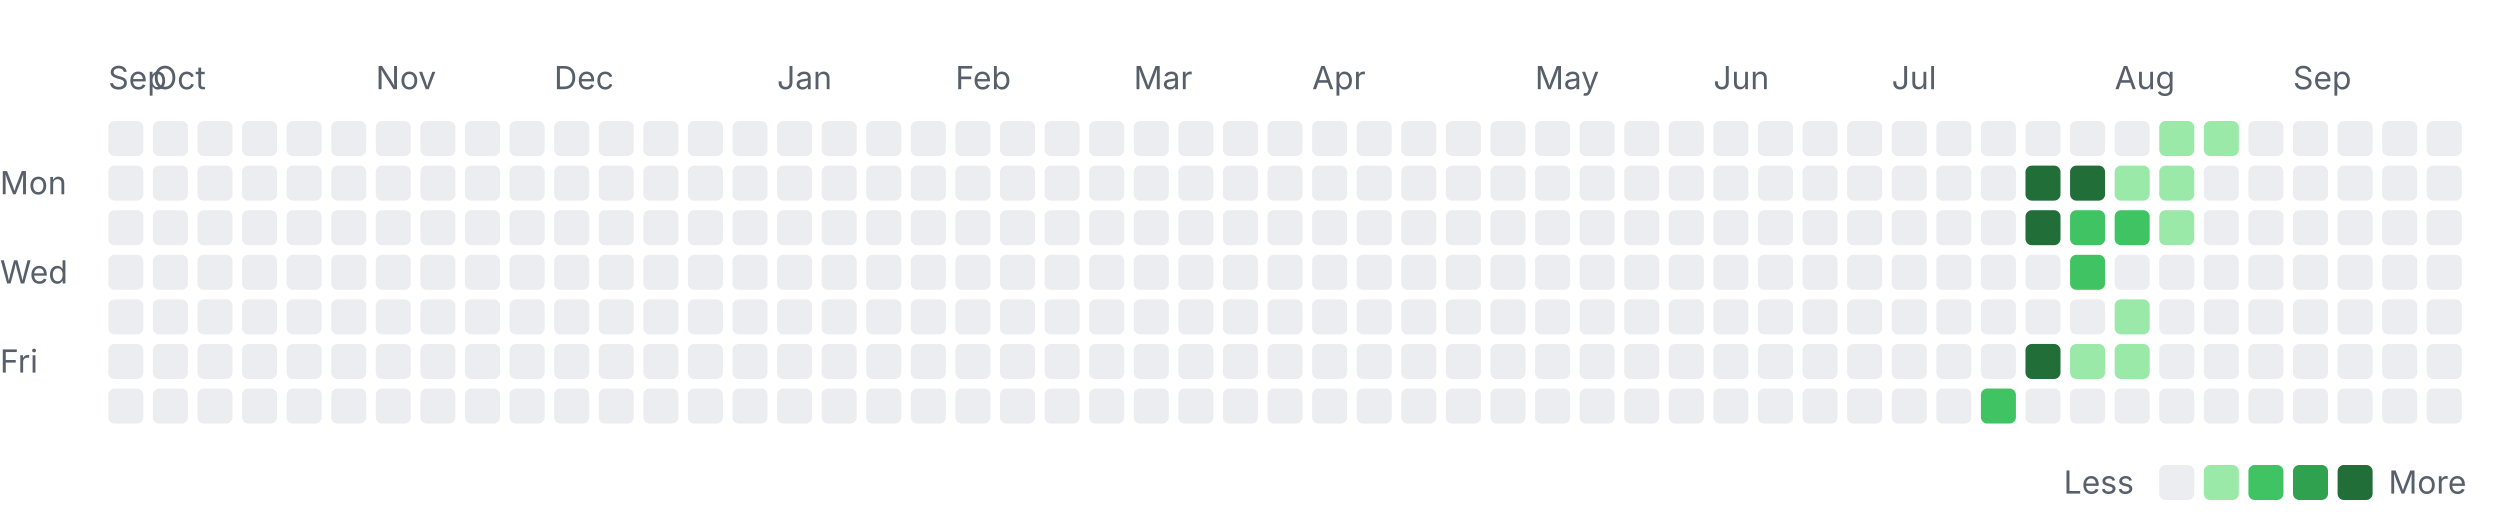
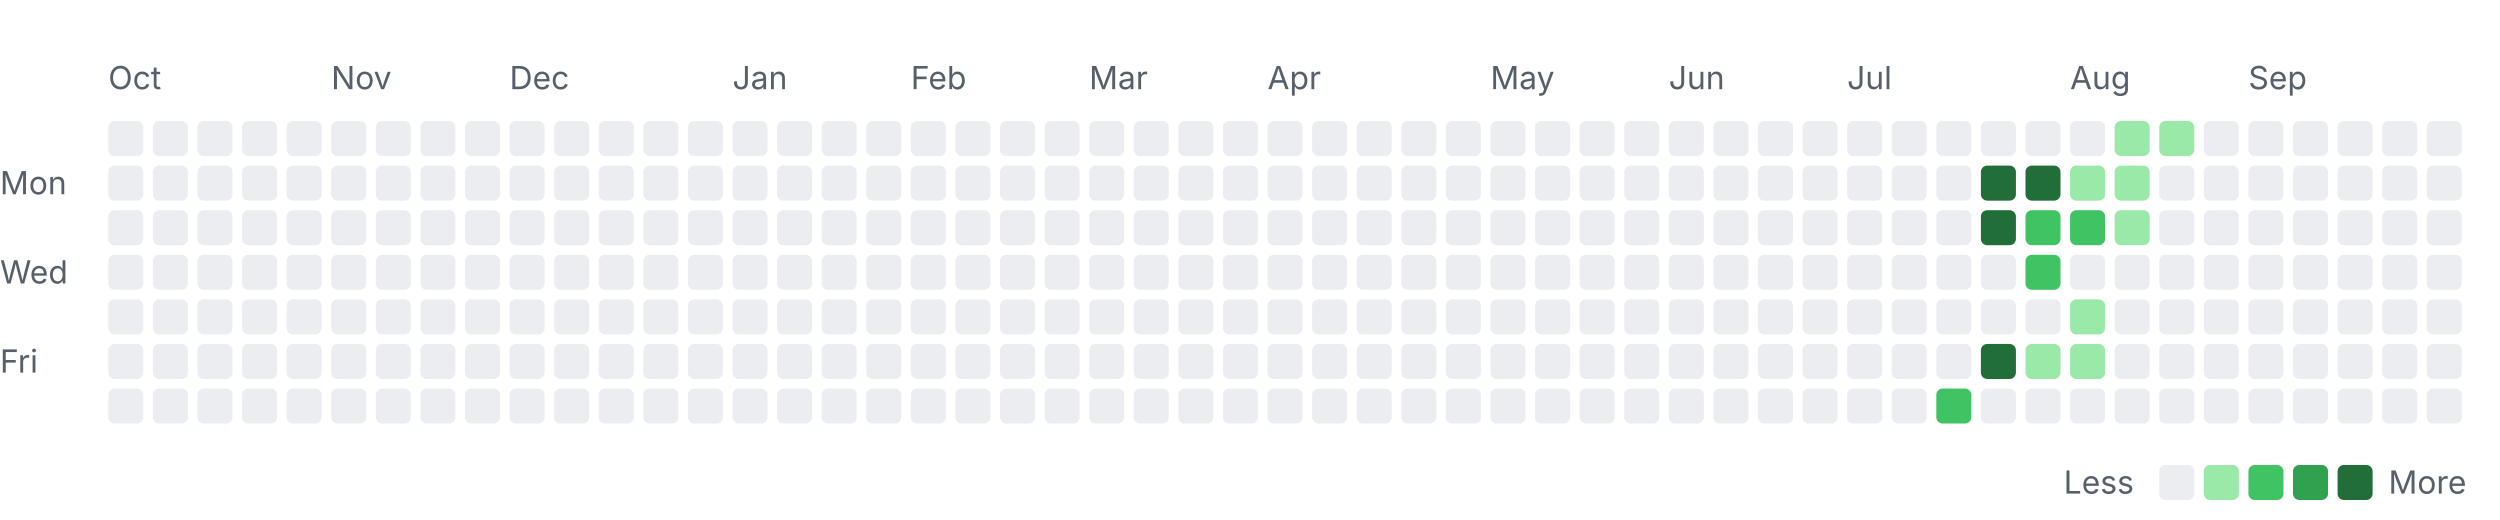
<svg xmlns="http://www.w3.org/2000/svg" width="785" height="163" viewBox="0 0 785 163" role="img" aria-labelledby="title desc">
  <style>
    .label { font: 10px -apple-system, BlinkMacSystemFont, "Segoe UI", sans-serif; fill: #57606a; }
    .month { font-size: 10px; }
    .level-0 { fill: #ebedf0; }
    .level-1 { fill: #9be9a8; }
    .level-2 { fill: #40c463; }
    .level-3 { fill: #30a14e; }
    .level-4 { fill: #216e39; }
    @media (prefers-color-scheme: dark) {
      .label { fill: #8c959f; }
      .level-0 { fill: #161b22; }
      .level-1 { fill: #0e4429; }
      .level-2 { fill: #006d32; }
      .level-3 { fill: #26a641; }
      .level-4 { fill: #39d353; }
    }
  </style>
-   <text class="label month" x="34" y="28">Sep</text>
-   <text class="label month" x="48" y="28">Oct</text>
-   <text class="label month" x="118" y="28">Nov</text>
-   <text class="label month" x="174" y="28">Dec</text>
-   <text class="label month" x="244" y="28">Jan</text>
-   <text class="label month" x="300" y="28">Feb</text>
-   <text class="label month" x="356" y="28">Mar</text>
-   <text class="label month" x="412" y="28">Apr</text>
-   <text class="label month" x="482" y="28">May</text>
-   <text class="label month" x="538" y="28">Jun</text>
-   <text class="label month" x="594" y="28">Jul</text>
-   <text class="label month" x="664" y="28">Aug</text>
-   <text class="label month" x="720" y="28">Sep</text>
+   <text class="label month" x="34" y="28">Oct</text>
+   <text class="label month" x="104" y="28">Nov</text>
+   <text class="label month" x="160" y="28">Dec</text>
+   <text class="label month" x="230" y="28">Jan</text>
+   <text class="label month" x="286" y="28">Feb</text>
+   <text class="label month" x="342" y="28">Mar</text>
+   <text class="label month" x="398" y="28">Apr</text>
+   <text class="label month" x="468" y="28">May</text>
+   <text class="label month" x="524" y="28">Jun</text>
+   <text class="label month" x="580" y="28">Jul</text>
+   <text class="label month" x="650" y="28">Aug</text>
+   <text class="label month" x="706" y="28">Sep</text>
  <text class="label" x="0" y="61">Mon</text>
  <text class="label" x="0" y="89">Wed</text>
  <text class="label" x="0" y="117">Fri</text>
  <rect class="day level-0" x="34" y="38" width="11" height="11" rx="2" />
  <rect class="day level-0" x="34" y="52" width="11" height="11" rx="2" />
  <rect class="day level-0" x="34" y="66" width="11" height="11" rx="2" />
  <rect class="day level-0" x="34" y="80" width="11" height="11" rx="2" />
  <rect class="day level-0" x="34" y="94" width="11" height="11" rx="2" />
  <rect class="day level-0" x="34" y="108" width="11" height="11" rx="2" />
  <rect class="day level-0" x="34" y="122" width="11" height="11" rx="2" />
  <rect class="day level-0" x="48" y="38" width="11" height="11" rx="2" />
  <rect class="day level-0" x="48" y="52" width="11" height="11" rx="2" />
  <rect class="day level-0" x="48" y="66" width="11" height="11" rx="2" />
  <rect class="day level-0" x="48" y="80" width="11" height="11" rx="2" />
  <rect class="day level-0" x="48" y="94" width="11" height="11" rx="2" />
  <rect class="day level-0" x="48" y="108" width="11" height="11" rx="2" />
  <rect class="day level-0" x="48" y="122" width="11" height="11" rx="2" />
  <rect class="day level-0" x="62" y="38" width="11" height="11" rx="2" />
  <rect class="day level-0" x="62" y="52" width="11" height="11" rx="2" />
  <rect class="day level-0" x="62" y="66" width="11" height="11" rx="2" />
  <rect class="day level-0" x="62" y="80" width="11" height="11" rx="2" />
  <rect class="day level-0" x="62" y="94" width="11" height="11" rx="2" />
  <rect class="day level-0" x="62" y="108" width="11" height="11" rx="2" />
  <rect class="day level-0" x="62" y="122" width="11" height="11" rx="2" />
  <rect class="day level-0" x="76" y="38" width="11" height="11" rx="2" />
  <rect class="day level-0" x="76" y="52" width="11" height="11" rx="2" />
  <rect class="day level-0" x="76" y="66" width="11" height="11" rx="2" />
  <rect class="day level-0" x="76" y="80" width="11" height="11" rx="2" />
  <rect class="day level-0" x="76" y="94" width="11" height="11" rx="2" />
  <rect class="day level-0" x="76" y="108" width="11" height="11" rx="2" />
  <rect class="day level-0" x="76" y="122" width="11" height="11" rx="2" />
  <rect class="day level-0" x="90" y="38" width="11" height="11" rx="2" />
  <rect class="day level-0" x="90" y="52" width="11" height="11" rx="2" />
  <rect class="day level-0" x="90" y="66" width="11" height="11" rx="2" />
  <rect class="day level-0" x="90" y="80" width="11" height="11" rx="2" />
  <rect class="day level-0" x="90" y="94" width="11" height="11" rx="2" />
  <rect class="day level-0" x="90" y="108" width="11" height="11" rx="2" />
  <rect class="day level-0" x="90" y="122" width="11" height="11" rx="2" />
  <rect class="day level-0" x="104" y="38" width="11" height="11" rx="2" />
  <rect class="day level-0" x="104" y="52" width="11" height="11" rx="2" />
  <rect class="day level-0" x="104" y="66" width="11" height="11" rx="2" />
  <rect class="day level-0" x="104" y="80" width="11" height="11" rx="2" />
  <rect class="day level-0" x="104" y="94" width="11" height="11" rx="2" />
  <rect class="day level-0" x="104" y="108" width="11" height="11" rx="2" />
  <rect class="day level-0" x="104" y="122" width="11" height="11" rx="2" />
  <rect class="day level-0" x="118" y="38" width="11" height="11" rx="2" />
  <rect class="day level-0" x="118" y="52" width="11" height="11" rx="2" />
  <rect class="day level-0" x="118" y="66" width="11" height="11" rx="2" />
  <rect class="day level-0" x="118" y="80" width="11" height="11" rx="2" />
  <rect class="day level-0" x="118" y="94" width="11" height="11" rx="2" />
  <rect class="day level-0" x="118" y="108" width="11" height="11" rx="2" />
  <rect class="day level-0" x="118" y="122" width="11" height="11" rx="2" />
  <rect class="day level-0" x="132" y="38" width="11" height="11" rx="2" />
  <rect class="day level-0" x="132" y="52" width="11" height="11" rx="2" />
  <rect class="day level-0" x="132" y="66" width="11" height="11" rx="2" />
  <rect class="day level-0" x="132" y="80" width="11" height="11" rx="2" />
  <rect class="day level-0" x="132" y="94" width="11" height="11" rx="2" />
  <rect class="day level-0" x="132" y="108" width="11" height="11" rx="2" />
  <rect class="day level-0" x="132" y="122" width="11" height="11" rx="2" />
  <rect class="day level-0" x="146" y="38" width="11" height="11" rx="2" />
  <rect class="day level-0" x="146" y="52" width="11" height="11" rx="2" />
  <rect class="day level-0" x="146" y="66" width="11" height="11" rx="2" />
  <rect class="day level-0" x="146" y="80" width="11" height="11" rx="2" />
  <rect class="day level-0" x="146" y="94" width="11" height="11" rx="2" />
  <rect class="day level-0" x="146" y="108" width="11" height="11" rx="2" />
  <rect class="day level-0" x="146" y="122" width="11" height="11" rx="2" />
  <rect class="day level-0" x="160" y="38" width="11" height="11" rx="2" />
  <rect class="day level-0" x="160" y="52" width="11" height="11" rx="2" />
  <rect class="day level-0" x="160" y="66" width="11" height="11" rx="2" />
  <rect class="day level-0" x="160" y="80" width="11" height="11" rx="2" />
  <rect class="day level-0" x="160" y="94" width="11" height="11" rx="2" />
  <rect class="day level-0" x="160" y="108" width="11" height="11" rx="2" />
  <rect class="day level-0" x="160" y="122" width="11" height="11" rx="2" />
  <rect class="day level-0" x="174" y="38" width="11" height="11" rx="2" />
  <rect class="day level-0" x="174" y="52" width="11" height="11" rx="2" />
  <rect class="day level-0" x="174" y="66" width="11" height="11" rx="2" />
  <rect class="day level-0" x="174" y="80" width="11" height="11" rx="2" />
  <rect class="day level-0" x="174" y="94" width="11" height="11" rx="2" />
  <rect class="day level-0" x="174" y="108" width="11" height="11" rx="2" />
  <rect class="day level-0" x="174" y="122" width="11" height="11" rx="2" />
  <rect class="day level-0" x="188" y="38" width="11" height="11" rx="2" />
  <rect class="day level-0" x="188" y="52" width="11" height="11" rx="2" />
  <rect class="day level-0" x="188" y="66" width="11" height="11" rx="2" />
  <rect class="day level-0" x="188" y="80" width="11" height="11" rx="2" />
  <rect class="day level-0" x="188" y="94" width="11" height="11" rx="2" />
  <rect class="day level-0" x="188" y="108" width="11" height="11" rx="2" />
  <rect class="day level-0" x="188" y="122" width="11" height="11" rx="2" />
  <rect class="day level-0" x="202" y="38" width="11" height="11" rx="2" />
  <rect class="day level-0" x="202" y="52" width="11" height="11" rx="2" />
  <rect class="day level-0" x="202" y="66" width="11" height="11" rx="2" />
  <rect class="day level-0" x="202" y="80" width="11" height="11" rx="2" />
  <rect class="day level-0" x="202" y="94" width="11" height="11" rx="2" />
  <rect class="day level-0" x="202" y="108" width="11" height="11" rx="2" />
  <rect class="day level-0" x="202" y="122" width="11" height="11" rx="2" />
  <rect class="day level-0" x="216" y="38" width="11" height="11" rx="2" />
  <rect class="day level-0" x="216" y="52" width="11" height="11" rx="2" />
  <rect class="day level-0" x="216" y="66" width="11" height="11" rx="2" />
  <rect class="day level-0" x="216" y="80" width="11" height="11" rx="2" />
  <rect class="day level-0" x="216" y="94" width="11" height="11" rx="2" />
  <rect class="day level-0" x="216" y="108" width="11" height="11" rx="2" />
  <rect class="day level-0" x="216" y="122" width="11" height="11" rx="2" />
  <rect class="day level-0" x="230" y="38" width="11" height="11" rx="2" />
  <rect class="day level-0" x="230" y="52" width="11" height="11" rx="2" />
  <rect class="day level-0" x="230" y="66" width="11" height="11" rx="2" />
  <rect class="day level-0" x="230" y="80" width="11" height="11" rx="2" />
  <rect class="day level-0" x="230" y="94" width="11" height="11" rx="2" />
  <rect class="day level-0" x="230" y="108" width="11" height="11" rx="2" />
  <rect class="day level-0" x="230" y="122" width="11" height="11" rx="2" />
  <rect class="day level-0" x="244" y="38" width="11" height="11" rx="2" />
  <rect class="day level-0" x="244" y="52" width="11" height="11" rx="2" />
  <rect class="day level-0" x="244" y="66" width="11" height="11" rx="2" />
  <rect class="day level-0" x="244" y="80" width="11" height="11" rx="2" />
  <rect class="day level-0" x="244" y="94" width="11" height="11" rx="2" />
  <rect class="day level-0" x="244" y="108" width="11" height="11" rx="2" />
  <rect class="day level-0" x="244" y="122" width="11" height="11" rx="2" />
  <rect class="day level-0" x="258" y="38" width="11" height="11" rx="2" />
  <rect class="day level-0" x="258" y="52" width="11" height="11" rx="2" />
  <rect class="day level-0" x="258" y="66" width="11" height="11" rx="2" />
  <rect class="day level-0" x="258" y="80" width="11" height="11" rx="2" />
  <rect class="day level-0" x="258" y="94" width="11" height="11" rx="2" />
  <rect class="day level-0" x="258" y="108" width="11" height="11" rx="2" />
  <rect class="day level-0" x="258" y="122" width="11" height="11" rx="2" />
  <rect class="day level-0" x="272" y="38" width="11" height="11" rx="2" />
  <rect class="day level-0" x="272" y="52" width="11" height="11" rx="2" />
  <rect class="day level-0" x="272" y="66" width="11" height="11" rx="2" />
  <rect class="day level-0" x="272" y="80" width="11" height="11" rx="2" />
  <rect class="day level-0" x="272" y="94" width="11" height="11" rx="2" />
  <rect class="day level-0" x="272" y="108" width="11" height="11" rx="2" />
  <rect class="day level-0" x="272" y="122" width="11" height="11" rx="2" />
  <rect class="day level-0" x="286" y="38" width="11" height="11" rx="2" />
  <rect class="day level-0" x="286" y="52" width="11" height="11" rx="2" />
  <rect class="day level-0" x="286" y="66" width="11" height="11" rx="2" />
  <rect class="day level-0" x="286" y="80" width="11" height="11" rx="2" />
  <rect class="day level-0" x="286" y="94" width="11" height="11" rx="2" />
  <rect class="day level-0" x="286" y="108" width="11" height="11" rx="2" />
  <rect class="day level-0" x="286" y="122" width="11" height="11" rx="2" />
  <rect class="day level-0" x="300" y="38" width="11" height="11" rx="2" />
  <rect class="day level-0" x="300" y="52" width="11" height="11" rx="2" />
  <rect class="day level-0" x="300" y="66" width="11" height="11" rx="2" />
  <rect class="day level-0" x="300" y="80" width="11" height="11" rx="2" />
  <rect class="day level-0" x="300" y="94" width="11" height="11" rx="2" />
  <rect class="day level-0" x="300" y="108" width="11" height="11" rx="2" />
  <rect class="day level-0" x="300" y="122" width="11" height="11" rx="2" />
  <rect class="day level-0" x="314" y="38" width="11" height="11" rx="2" />
  <rect class="day level-0" x="314" y="52" width="11" height="11" rx="2" />
  <rect class="day level-0" x="314" y="66" width="11" height="11" rx="2" />
  <rect class="day level-0" x="314" y="80" width="11" height="11" rx="2" />
  <rect class="day level-0" x="314" y="94" width="11" height="11" rx="2" />
  <rect class="day level-0" x="314" y="108" width="11" height="11" rx="2" />
  <rect class="day level-0" x="314" y="122" width="11" height="11" rx="2" />
  <rect class="day level-0" x="328" y="38" width="11" height="11" rx="2" />
  <rect class="day level-0" x="328" y="52" width="11" height="11" rx="2" />
  <rect class="day level-0" x="328" y="66" width="11" height="11" rx="2" />
  <rect class="day level-0" x="328" y="80" width="11" height="11" rx="2" />
  <rect class="day level-0" x="328" y="94" width="11" height="11" rx="2" />
  <rect class="day level-0" x="328" y="108" width="11" height="11" rx="2" />
  <rect class="day level-0" x="328" y="122" width="11" height="11" rx="2" />
  <rect class="day level-0" x="342" y="38" width="11" height="11" rx="2" />
  <rect class="day level-0" x="342" y="52" width="11" height="11" rx="2" />
  <rect class="day level-0" x="342" y="66" width="11" height="11" rx="2" />
  <rect class="day level-0" x="342" y="80" width="11" height="11" rx="2" />
  <rect class="day level-0" x="342" y="94" width="11" height="11" rx="2" />
  <rect class="day level-0" x="342" y="108" width="11" height="11" rx="2" />
  <rect class="day level-0" x="342" y="122" width="11" height="11" rx="2" />
  <rect class="day level-0" x="356" y="38" width="11" height="11" rx="2" />
  <rect class="day level-0" x="356" y="52" width="11" height="11" rx="2" />
  <rect class="day level-0" x="356" y="66" width="11" height="11" rx="2" />
  <rect class="day level-0" x="356" y="80" width="11" height="11" rx="2" />
  <rect class="day level-0" x="356" y="94" width="11" height="11" rx="2" />
  <rect class="day level-0" x="356" y="108" width="11" height="11" rx="2" />
  <rect class="day level-0" x="356" y="122" width="11" height="11" rx="2" />
  <rect class="day level-0" x="370" y="38" width="11" height="11" rx="2" />
  <rect class="day level-0" x="370" y="52" width="11" height="11" rx="2" />
  <rect class="day level-0" x="370" y="66" width="11" height="11" rx="2" />
  <rect class="day level-0" x="370" y="80" width="11" height="11" rx="2" />
  <rect class="day level-0" x="370" y="94" width="11" height="11" rx="2" />
  <rect class="day level-0" x="370" y="108" width="11" height="11" rx="2" />
  <rect class="day level-0" x="370" y="122" width="11" height="11" rx="2" />
  <rect class="day level-0" x="384" y="38" width="11" height="11" rx="2" />
  <rect class="day level-0" x="384" y="52" width="11" height="11" rx="2" />
  <rect class="day level-0" x="384" y="66" width="11" height="11" rx="2" />
  <rect class="day level-0" x="384" y="80" width="11" height="11" rx="2" />
  <rect class="day level-0" x="384" y="94" width="11" height="11" rx="2" />
  <rect class="day level-0" x="384" y="108" width="11" height="11" rx="2" />
  <rect class="day level-0" x="384" y="122" width="11" height="11" rx="2" />
  <rect class="day level-0" x="398" y="38" width="11" height="11" rx="2" />
  <rect class="day level-0" x="398" y="52" width="11" height="11" rx="2" />
  <rect class="day level-0" x="398" y="66" width="11" height="11" rx="2" />
  <rect class="day level-0" x="398" y="80" width="11" height="11" rx="2" />
  <rect class="day level-0" x="398" y="94" width="11" height="11" rx="2" />
  <rect class="day level-0" x="398" y="108" width="11" height="11" rx="2" />
  <rect class="day level-0" x="398" y="122" width="11" height="11" rx="2" />
  <rect class="day level-0" x="412" y="38" width="11" height="11" rx="2" />
  <rect class="day level-0" x="412" y="52" width="11" height="11" rx="2" />
  <rect class="day level-0" x="412" y="66" width="11" height="11" rx="2" />
  <rect class="day level-0" x="412" y="80" width="11" height="11" rx="2" />
  <rect class="day level-0" x="412" y="94" width="11" height="11" rx="2" />
  <rect class="day level-0" x="412" y="108" width="11" height="11" rx="2" />
  <rect class="day level-0" x="412" y="122" width="11" height="11" rx="2" />
  <rect class="day level-0" x="426" y="38" width="11" height="11" rx="2" />
  <rect class="day level-0" x="426" y="52" width="11" height="11" rx="2" />
  <rect class="day level-0" x="426" y="66" width="11" height="11" rx="2" />
  <rect class="day level-0" x="426" y="80" width="11" height="11" rx="2" />
  <rect class="day level-0" x="426" y="94" width="11" height="11" rx="2" />
  <rect class="day level-0" x="426" y="108" width="11" height="11" rx="2" />
  <rect class="day level-0" x="426" y="122" width="11" height="11" rx="2" />
  <rect class="day level-0" x="440" y="38" width="11" height="11" rx="2" />
  <rect class="day level-0" x="440" y="52" width="11" height="11" rx="2" />
  <rect class="day level-0" x="440" y="66" width="11" height="11" rx="2" />
  <rect class="day level-0" x="440" y="80" width="11" height="11" rx="2" />
  <rect class="day level-0" x="440" y="94" width="11" height="11" rx="2" />
  <rect class="day level-0" x="440" y="108" width="11" height="11" rx="2" />
  <rect class="day level-0" x="440" y="122" width="11" height="11" rx="2" />
  <rect class="day level-0" x="454" y="38" width="11" height="11" rx="2" />
  <rect class="day level-0" x="454" y="52" width="11" height="11" rx="2" />
  <rect class="day level-0" x="454" y="66" width="11" height="11" rx="2" />
  <rect class="day level-0" x="454" y="80" width="11" height="11" rx="2" />
  <rect class="day level-0" x="454" y="94" width="11" height="11" rx="2" />
  <rect class="day level-0" x="454" y="108" width="11" height="11" rx="2" />
  <rect class="day level-0" x="454" y="122" width="11" height="11" rx="2" />
  <rect class="day level-0" x="468" y="38" width="11" height="11" rx="2" />
  <rect class="day level-0" x="468" y="52" width="11" height="11" rx="2" />
  <rect class="day level-0" x="468" y="66" width="11" height="11" rx="2" />
  <rect class="day level-0" x="468" y="80" width="11" height="11" rx="2" />
  <rect class="day level-0" x="468" y="94" width="11" height="11" rx="2" />
  <rect class="day level-0" x="468" y="108" width="11" height="11" rx="2" />
  <rect class="day level-0" x="468" y="122" width="11" height="11" rx="2" />
  <rect class="day level-0" x="482" y="38" width="11" height="11" rx="2" />
  <rect class="day level-0" x="482" y="52" width="11" height="11" rx="2" />
  <rect class="day level-0" x="482" y="66" width="11" height="11" rx="2" />
  <rect class="day level-0" x="482" y="80" width="11" height="11" rx="2" />
  <rect class="day level-0" x="482" y="94" width="11" height="11" rx="2" />
  <rect class="day level-0" x="482" y="108" width="11" height="11" rx="2" />
  <rect class="day level-0" x="482" y="122" width="11" height="11" rx="2" />
  <rect class="day level-0" x="496" y="38" width="11" height="11" rx="2" />
  <rect class="day level-0" x="496" y="52" width="11" height="11" rx="2" />
  <rect class="day level-0" x="496" y="66" width="11" height="11" rx="2" />
  <rect class="day level-0" x="496" y="80" width="11" height="11" rx="2" />
  <rect class="day level-0" x="496" y="94" width="11" height="11" rx="2" />
  <rect class="day level-0" x="496" y="108" width="11" height="11" rx="2" />
  <rect class="day level-0" x="496" y="122" width="11" height="11" rx="2" />
  <rect class="day level-0" x="510" y="38" width="11" height="11" rx="2" />
  <rect class="day level-0" x="510" y="52" width="11" height="11" rx="2" />
  <rect class="day level-0" x="510" y="66" width="11" height="11" rx="2" />
  <rect class="day level-0" x="510" y="80" width="11" height="11" rx="2" />
  <rect class="day level-0" x="510" y="94" width="11" height="11" rx="2" />
  <rect class="day level-0" x="510" y="108" width="11" height="11" rx="2" />
  <rect class="day level-0" x="510" y="122" width="11" height="11" rx="2" />
  <rect class="day level-0" x="524" y="38" width="11" height="11" rx="2" />
  <rect class="day level-0" x="524" y="52" width="11" height="11" rx="2" />
  <rect class="day level-0" x="524" y="66" width="11" height="11" rx="2" />
  <rect class="day level-0" x="524" y="80" width="11" height="11" rx="2" />
  <rect class="day level-0" x="524" y="94" width="11" height="11" rx="2" />
  <rect class="day level-0" x="524" y="108" width="11" height="11" rx="2" />
  <rect class="day level-0" x="524" y="122" width="11" height="11" rx="2" />
  <rect class="day level-0" x="538" y="38" width="11" height="11" rx="2" />
  <rect class="day level-0" x="538" y="52" width="11" height="11" rx="2" />
  <rect class="day level-0" x="538" y="66" width="11" height="11" rx="2" />
  <rect class="day level-0" x="538" y="80" width="11" height="11" rx="2" />
  <rect class="day level-0" x="538" y="94" width="11" height="11" rx="2" />
  <rect class="day level-0" x="538" y="108" width="11" height="11" rx="2" />
  <rect class="day level-0" x="538" y="122" width="11" height="11" rx="2" />
  <rect class="day level-0" x="552" y="38" width="11" height="11" rx="2" />
  <rect class="day level-0" x="552" y="52" width="11" height="11" rx="2" />
  <rect class="day level-0" x="552" y="66" width="11" height="11" rx="2" />
  <rect class="day level-0" x="552" y="80" width="11" height="11" rx="2" />
  <rect class="day level-0" x="552" y="94" width="11" height="11" rx="2" />
  <rect class="day level-0" x="552" y="108" width="11" height="11" rx="2" />
  <rect class="day level-0" x="552" y="122" width="11" height="11" rx="2" />
  <rect class="day level-0" x="566" y="38" width="11" height="11" rx="2" />
  <rect class="day level-0" x="566" y="52" width="11" height="11" rx="2" />
  <rect class="day level-0" x="566" y="66" width="11" height="11" rx="2" />
  <rect class="day level-0" x="566" y="80" width="11" height="11" rx="2" />
  <rect class="day level-0" x="566" y="94" width="11" height="11" rx="2" />
  <rect class="day level-0" x="566" y="108" width="11" height="11" rx="2" />
  <rect class="day level-0" x="566" y="122" width="11" height="11" rx="2" />
  <rect class="day level-0" x="580" y="38" width="11" height="11" rx="2" />
  <rect class="day level-0" x="580" y="52" width="11" height="11" rx="2" />
  <rect class="day level-0" x="580" y="66" width="11" height="11" rx="2" />
  <rect class="day level-0" x="580" y="80" width="11" height="11" rx="2" />
  <rect class="day level-0" x="580" y="94" width="11" height="11" rx="2" />
  <rect class="day level-0" x="580" y="108" width="11" height="11" rx="2" />
  <rect class="day level-0" x="580" y="122" width="11" height="11" rx="2" />
  <rect class="day level-0" x="594" y="38" width="11" height="11" rx="2" />
  <rect class="day level-0" x="594" y="52" width="11" height="11" rx="2" />
  <rect class="day level-0" x="594" y="66" width="11" height="11" rx="2" />
  <rect class="day level-0" x="594" y="80" width="11" height="11" rx="2" />
  <rect class="day level-0" x="594" y="94" width="11" height="11" rx="2" />
  <rect class="day level-0" x="594" y="108" width="11" height="11" rx="2" />
  <rect class="day level-0" x="594" y="122" width="11" height="11" rx="2" />
  <rect class="day level-0" x="608" y="38" width="11" height="11" rx="2" />
  <rect class="day level-0" x="608" y="52" width="11" height="11" rx="2" />
  <rect class="day level-0" x="608" y="66" width="11" height="11" rx="2" />
  <rect class="day level-0" x="608" y="80" width="11" height="11" rx="2" />
  <rect class="day level-0" x="608" y="94" width="11" height="11" rx="2" />
  <rect class="day level-0" x="608" y="108" width="11" height="11" rx="2" />
-   <rect class="day level-0" x="608" y="122" width="11" height="11" rx="2" />
+   <rect class="day level-2" x="608" y="122" width="11" height="11" rx="2" />
  <rect class="day level-0" x="622" y="38" width="11" height="11" rx="2" />
-   <rect class="day level-0" x="622" y="52" width="11" height="11" rx="2" />
-   <rect class="day level-0" x="622" y="66" width="11" height="11" rx="2" />
+   <rect class="day level-4" x="622" y="52" width="11" height="11" rx="2" />
+   <rect class="day level-4" x="622" y="66" width="11" height="11" rx="2" />
  <rect class="day level-0" x="622" y="80" width="11" height="11" rx="2" />
  <rect class="day level-0" x="622" y="94" width="11" height="11" rx="2" />
-   <rect class="day level-0" x="622" y="108" width="11" height="11" rx="2" />
-   <rect class="day level-2" x="622" y="122" width="11" height="11" rx="2" />
+   <rect class="day level-4" x="622" y="108" width="11" height="11" rx="2" />
+   <rect class="day level-0" x="622" y="122" width="11" height="11" rx="2" />
  <rect class="day level-0" x="636" y="38" width="11" height="11" rx="2" />
  <rect class="day level-4" x="636" y="52" width="11" height="11" rx="2" />
-   <rect class="day level-4" x="636" y="66" width="11" height="11" rx="2" />
-   <rect class="day level-0" x="636" y="80" width="11" height="11" rx="2" />
+   <rect class="day level-2" x="636" y="66" width="11" height="11" rx="2" />
+   <rect class="day level-2" x="636" y="80" width="11" height="11" rx="2" />
  <rect class="day level-0" x="636" y="94" width="11" height="11" rx="2" />
-   <rect class="day level-4" x="636" y="108" width="11" height="11" rx="2" />
+   <rect class="day level-1" x="636" y="108" width="11" height="11" rx="2" />
  <rect class="day level-0" x="636" y="122" width="11" height="11" rx="2" />
  <rect class="day level-0" x="650" y="38" width="11" height="11" rx="2" />
-   <rect class="day level-4" x="650" y="52" width="11" height="11" rx="2" />
+   <rect class="day level-1" x="650" y="52" width="11" height="11" rx="2" />
  <rect class="day level-2" x="650" y="66" width="11" height="11" rx="2" />
-   <rect class="day level-2" x="650" y="80" width="11" height="11" rx="2" />
-   <rect class="day level-0" x="650" y="94" width="11" height="11" rx="2" />
+   <rect class="day level-0" x="650" y="80" width="11" height="11" rx="2" />
+   <rect class="day level-1" x="650" y="94" width="11" height="11" rx="2" />
  <rect class="day level-1" x="650" y="108" width="11" height="11" rx="2" />
  <rect class="day level-0" x="650" y="122" width="11" height="11" rx="2" />
-   <rect class="day level-0" x="664" y="38" width="11" height="11" rx="2" />
+   <rect class="day level-1" x="664" y="38" width="11" height="11" rx="2" />
  <rect class="day level-1" x="664" y="52" width="11" height="11" rx="2" />
-   <rect class="day level-2" x="664" y="66" width="11" height="11" rx="2" />
+   <rect class="day level-1" x="664" y="66" width="11" height="11" rx="2" />
  <rect class="day level-0" x="664" y="80" width="11" height="11" rx="2" />
-   <rect class="day level-1" x="664" y="94" width="11" height="11" rx="2" />
-   <rect class="day level-1" x="664" y="108" width="11" height="11" rx="2" />
+   <rect class="day level-0" x="664" y="94" width="11" height="11" rx="2" />
+   <rect class="day level-0" x="664" y="108" width="11" height="11" rx="2" />
  <rect class="day level-0" x="664" y="122" width="11" height="11" rx="2" />
  <rect class="day level-1" x="678" y="38" width="11" height="11" rx="2" />
-   <rect class="day level-1" x="678" y="52" width="11" height="11" rx="2" />
-   <rect class="day level-1" x="678" y="66" width="11" height="11" rx="2" />
+   <rect class="day level-0" x="678" y="52" width="11" height="11" rx="2" />
+   <rect class="day level-0" x="678" y="66" width="11" height="11" rx="2" />
  <rect class="day level-0" x="678" y="80" width="11" height="11" rx="2" />
  <rect class="day level-0" x="678" y="94" width="11" height="11" rx="2" />
  <rect class="day level-0" x="678" y="108" width="11" height="11" rx="2" />
  <rect class="day level-0" x="678" y="122" width="11" height="11" rx="2" />
-   <rect class="day level-1" x="692" y="38" width="11" height="11" rx="2" />
+   <rect class="day level-0" x="692" y="38" width="11" height="11" rx="2" />
  <rect class="day level-0" x="692" y="52" width="11" height="11" rx="2" />
  <rect class="day level-0" x="692" y="66" width="11" height="11" rx="2" />
  <rect class="day level-0" x="692" y="80" width="11" height="11" rx="2" />
  <rect class="day level-0" x="692" y="94" width="11" height="11" rx="2" />
  <rect class="day level-0" x="692" y="108" width="11" height="11" rx="2" />
  <rect class="day level-0" x="692" y="122" width="11" height="11" rx="2" />
  <rect class="day level-0" x="706" y="38" width="11" height="11" rx="2" />
  <rect class="day level-0" x="706" y="52" width="11" height="11" rx="2" />
  <rect class="day level-0" x="706" y="66" width="11" height="11" rx="2" />
  <rect class="day level-0" x="706" y="80" width="11" height="11" rx="2" />
  <rect class="day level-0" x="706" y="94" width="11" height="11" rx="2" />
  <rect class="day level-0" x="706" y="108" width="11" height="11" rx="2" />
  <rect class="day level-0" x="706" y="122" width="11" height="11" rx="2" />
  <rect class="day level-0" x="720" y="38" width="11" height="11" rx="2" />
  <rect class="day level-0" x="720" y="52" width="11" height="11" rx="2" />
  <rect class="day level-0" x="720" y="66" width="11" height="11" rx="2" />
  <rect class="day level-0" x="720" y="80" width="11" height="11" rx="2" />
  <rect class="day level-0" x="720" y="94" width="11" height="11" rx="2" />
  <rect class="day level-0" x="720" y="108" width="11" height="11" rx="2" />
  <rect class="day level-0" x="720" y="122" width="11" height="11" rx="2" />
  <rect class="day level-0" x="734" y="38" width="11" height="11" rx="2" />
  <rect class="day level-0" x="734" y="52" width="11" height="11" rx="2" />
  <rect class="day level-0" x="734" y="66" width="11" height="11" rx="2" />
  <rect class="day level-0" x="734" y="80" width="11" height="11" rx="2" />
  <rect class="day level-0" x="734" y="94" width="11" height="11" rx="2" />
  <rect class="day level-0" x="734" y="108" width="11" height="11" rx="2" />
  <rect class="day level-0" x="734" y="122" width="11" height="11" rx="2" />
  <rect class="day level-0" x="748" y="38" width="11" height="11" rx="2" />
  <rect class="day level-0" x="748" y="52" width="11" height="11" rx="2" />
  <rect class="day level-0" x="748" y="66" width="11" height="11" rx="2" />
  <rect class="day level-0" x="748" y="80" width="11" height="11" rx="2" />
  <rect class="day level-0" x="748" y="94" width="11" height="11" rx="2" />
  <rect class="day level-0" x="748" y="108" width="11" height="11" rx="2" />
  <rect class="day level-0" x="748" y="122" width="11" height="11" rx="2" />
  <rect class="day level-0" x="762" y="38" width="11" height="11" rx="2" />
  <rect class="day level-0" x="762" y="52" width="11" height="11" rx="2" />
  <rect class="day level-0" x="762" y="66" width="11" height="11" rx="2" />
  <rect class="day level-0" x="762" y="80" width="11" height="11" rx="2" />
  <rect class="day level-0" x="762" y="94" width="11" height="11" rx="2" />
  <rect class="day level-0" x="762" y="108" width="11" height="11" rx="2" />
  <rect class="day level-0" x="762" y="122" width="11" height="11" rx="2" />
  <text class="label" x="648" y="155">Less</text>
  <rect class="day level-0" x="678" y="146" width="11" height="11" rx="2" />
  <rect class="day level-1" x="692" y="146" width="11" height="11" rx="2" />
  <rect class="day level-2" x="706" y="146" width="11" height="11" rx="2" />
  <rect class="day level-3" x="720" y="146" width="11" height="11" rx="2" />
  <rect class="day level-4" x="734" y="146" width="11" height="11" rx="2" />
  <text class="label" x="750" y="155">More</text>
</svg>
